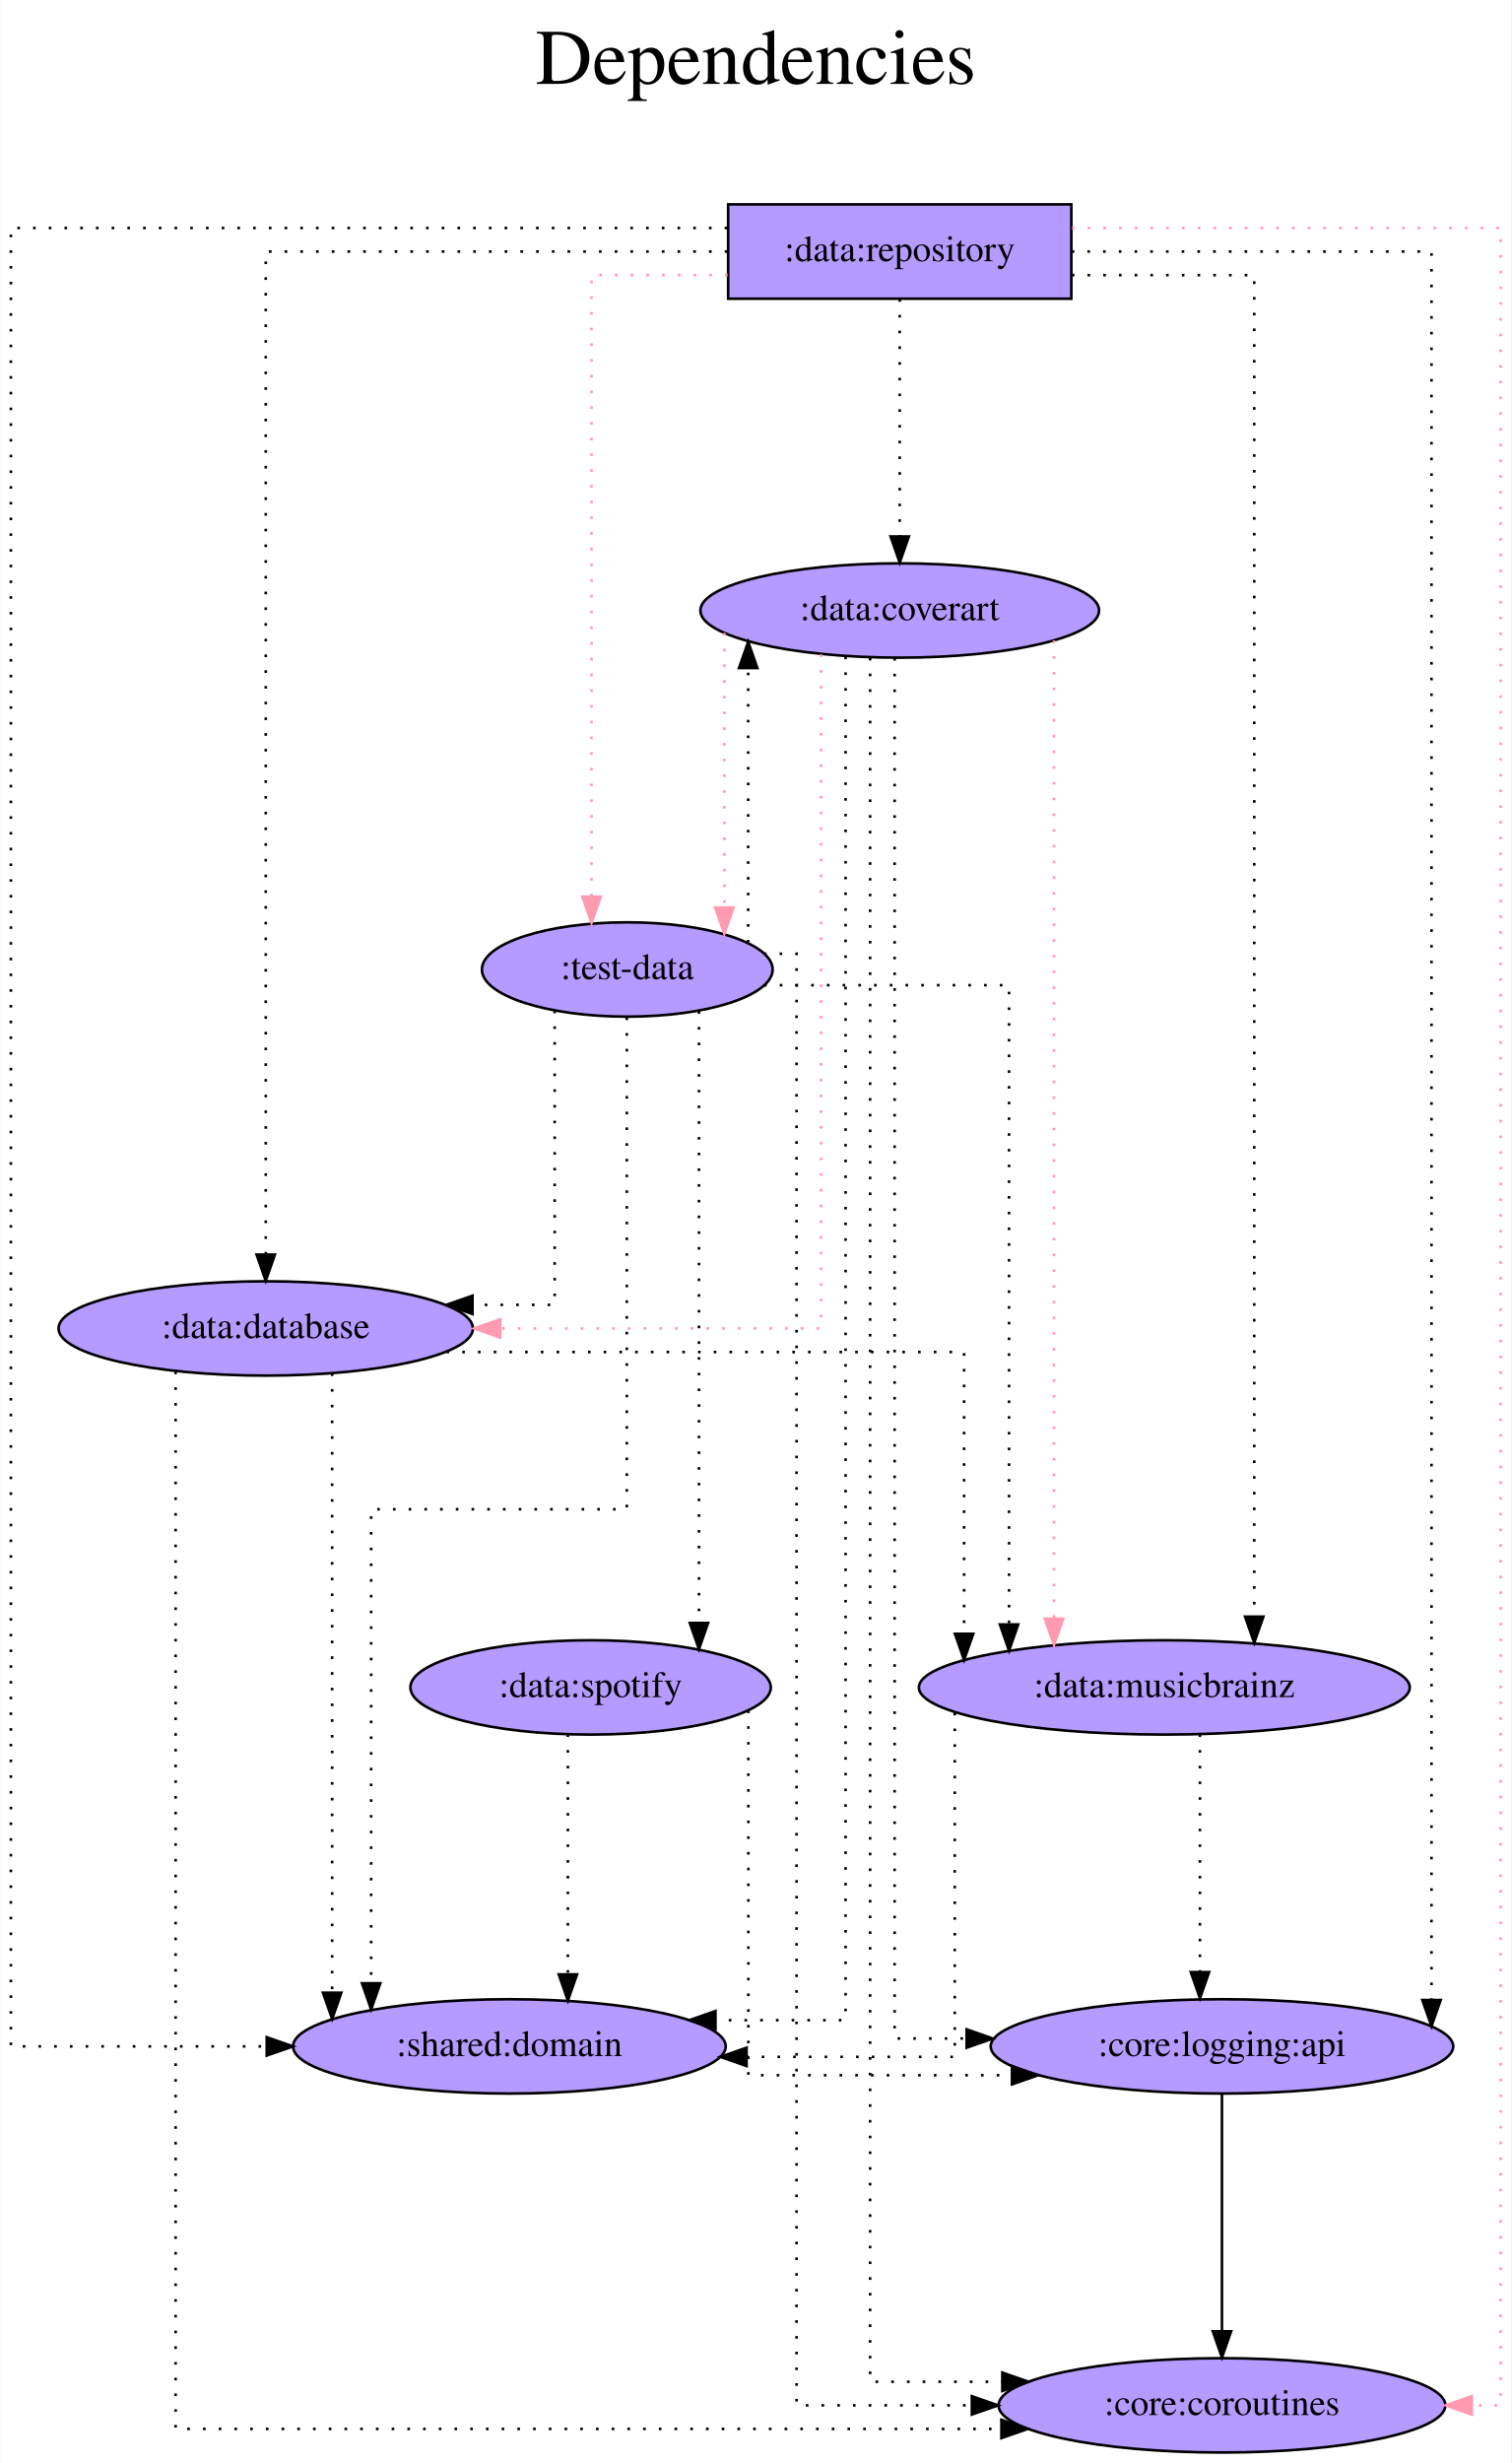
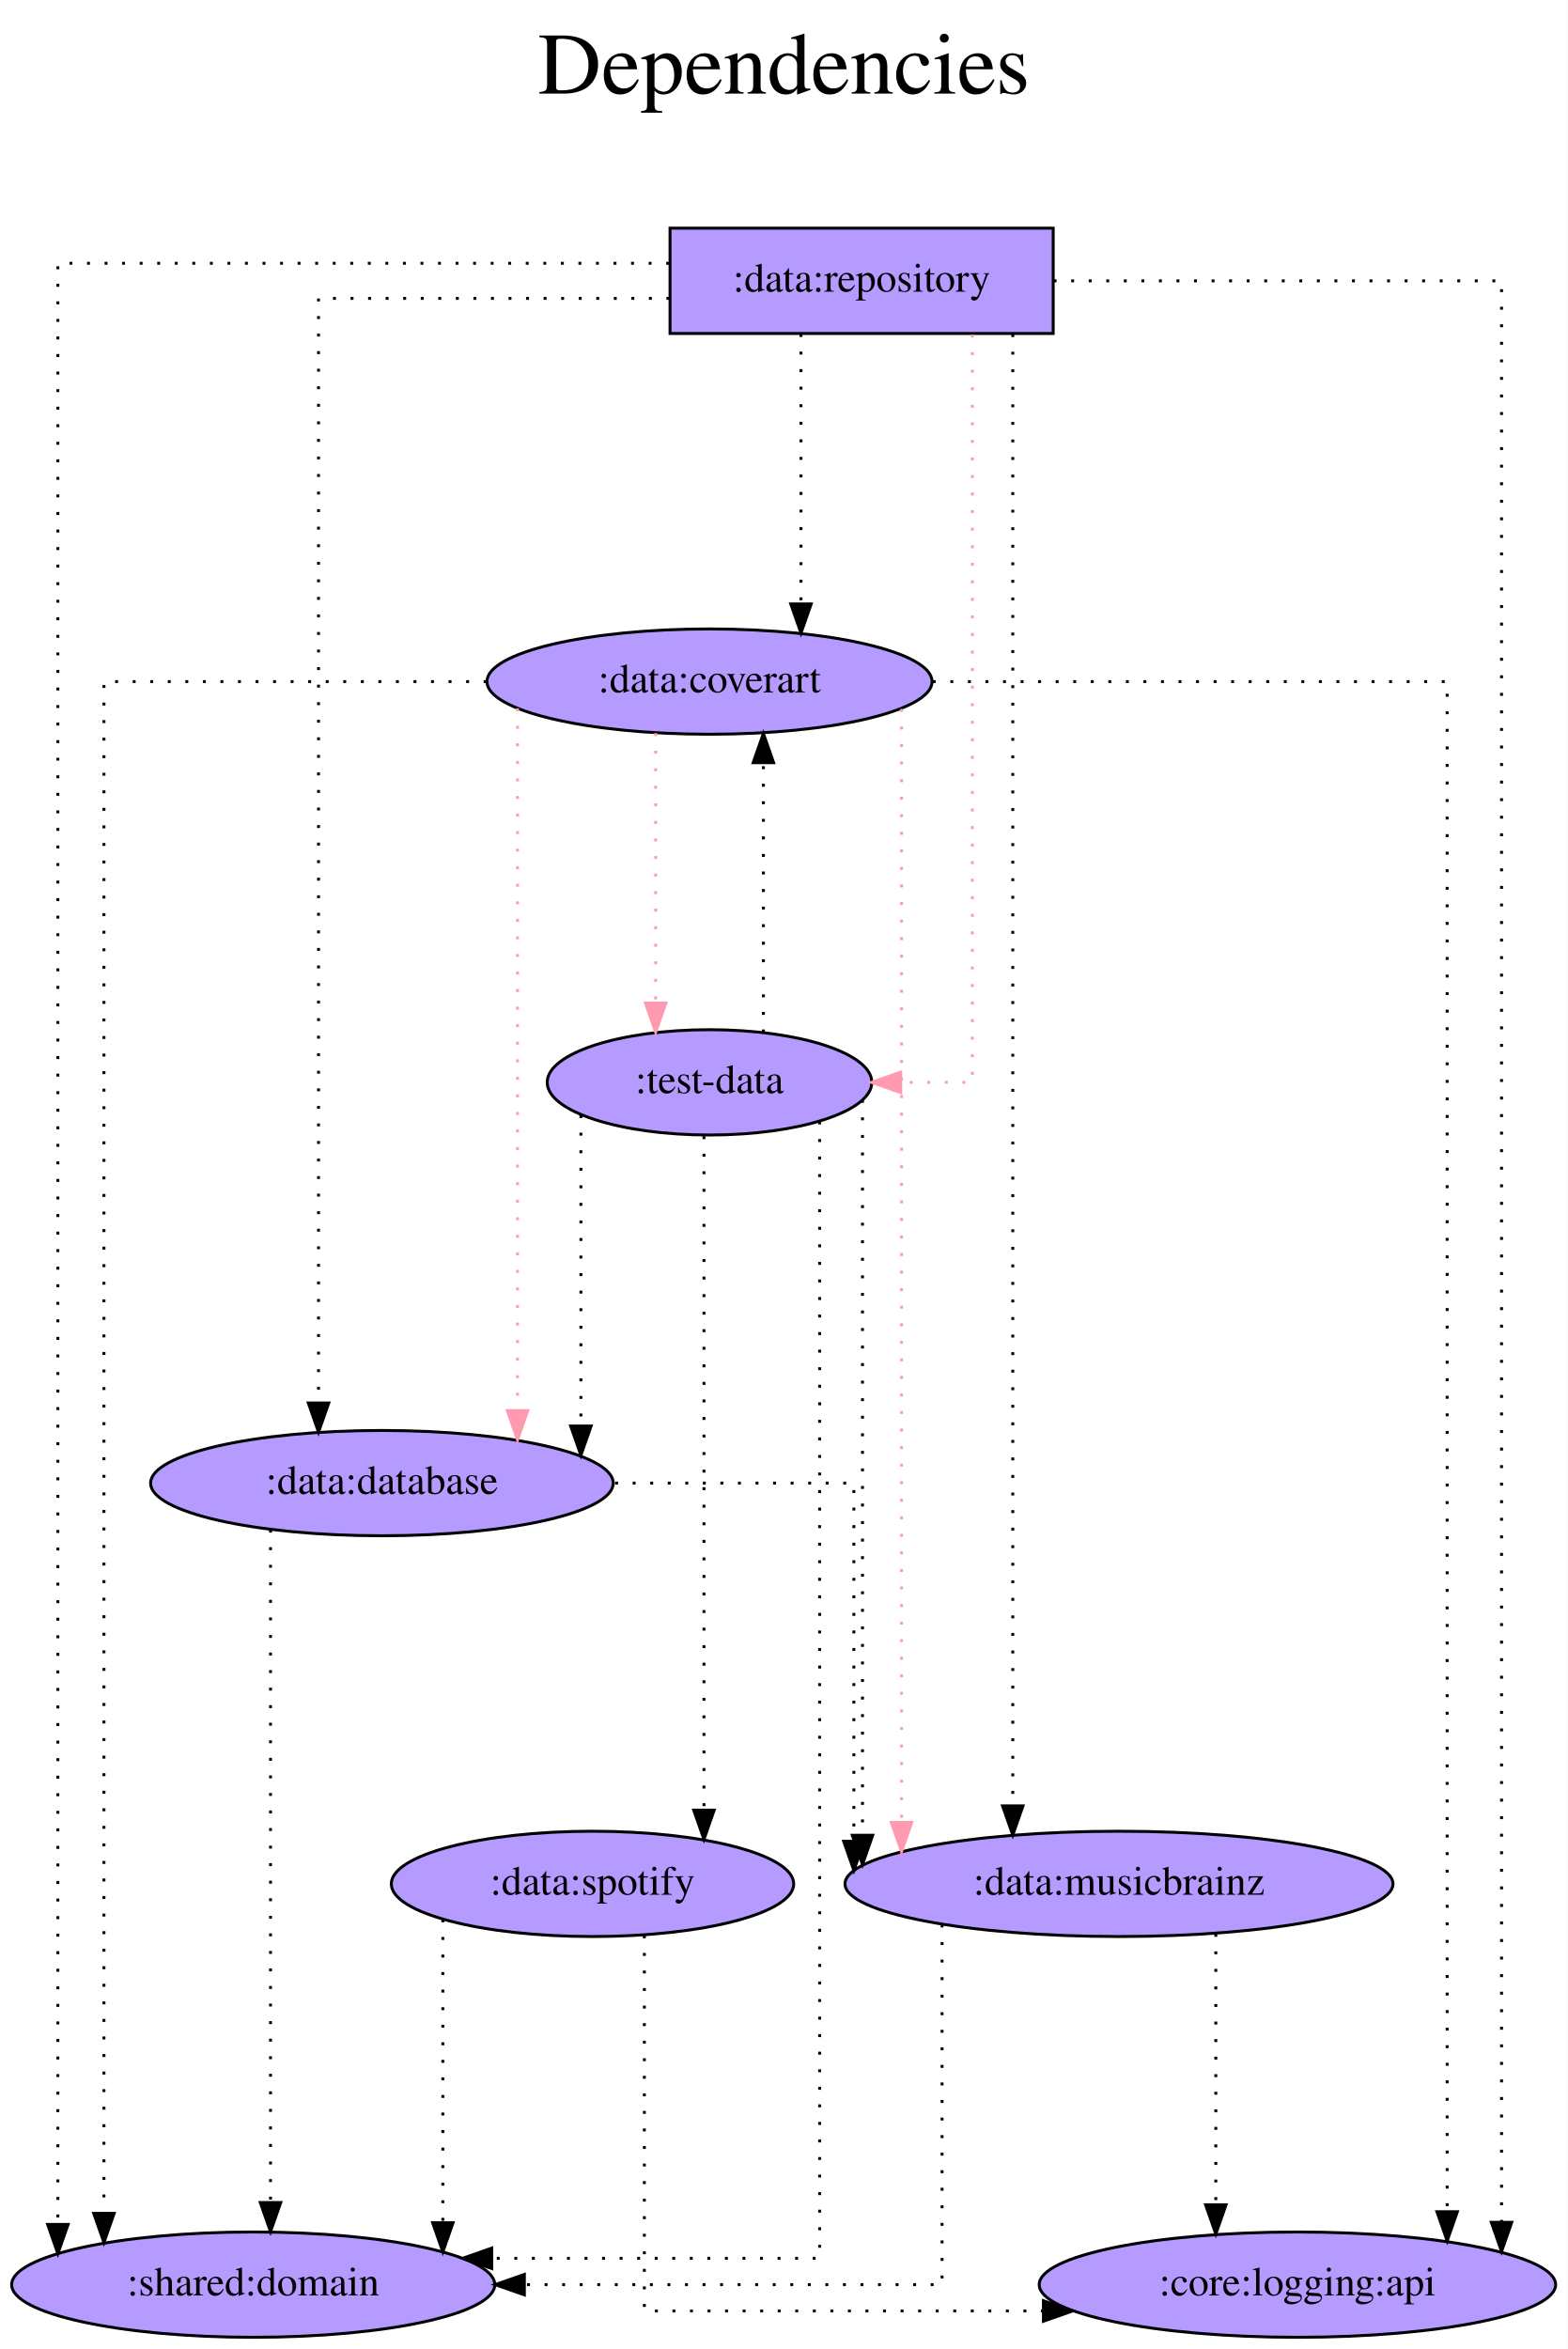
- <svg xmlns="http://www.w3.org/2000/svg" width="577pt" height="940pt" viewBox="0.00 0.00 576.69 940.00">
-   <g id="graph0" class="graph" transform="scale(1 1) rotate(0) translate(4 936)">
-     <polygon fill="white" stroke="transparent" points="-4,4 -4,-936 572.69,-936 572.69,4 -4,4" />
-     <text text-anchor="middle" x="284.34" y="-904" font-family="Times,serif" font-size="30.00">Dependencies</text>
-     <text text-anchor="middle" x="284.34" y="-871" font-family="Times,serif" font-size="30.00"> </text>
+ <svg xmlns="http://www.w3.org/2000/svg" width="536pt" height="803pt" viewBox="0.00 0.00 535.93 803.00">
+   <g id="graph0" class="graph" transform="scale(1 1) rotate(0) translate(4 799)">
+     <polygon fill="white" stroke="transparent" points="-4,4 -4,-799 531.93,-799 531.93,4 -4,4" />
+     <text text-anchor="middle" x="263.97" y="-767" font-family="Times,serif" font-size="30.00">Dependencies</text>
+     <text text-anchor="middle" x="263.97" y="-734" font-family="Times,serif" font-size="30.00"> </text>
    <g id="node1" class="node">
-       <polygon fill="#b59aff" stroke="black" points="404.79,-858 273.79,-858 273.79,-822 404.79,-822 404.79,-858" />
-       <text text-anchor="middle" x="339.29" y="-836.3" font-family="Times,serif" font-size="14.00">:data:repository</text>
+       <polygon fill="#b59aff" stroke="black" points="356.04,-721 225.04,-721 225.04,-685 356.04,-685 356.04,-721" />
+       <text text-anchor="middle" x="290.54" y="-699.3" font-family="Times,serif" font-size="14.00">:data:repository</text>
    </g>
    <g id="node2" class="node">
-       <ellipse fill="#b59aff" stroke="black" cx="190.29" cy="-155" rx="82.59" ry="18" />
-       <text text-anchor="middle" x="190.29" y="-151.3" font-family="Times,serif" font-size="14.00">:shared:domain</text>
+       <ellipse fill="#b59aff" stroke="black" cx="82.54" cy="-18" rx="82.59" ry="18" />
+       <text text-anchor="middle" x="82.54" y="-14.3" font-family="Times,serif" font-size="14.00">:shared:domain</text>
    </g>
    <g id="edge1" class="edge">
-       <path fill="none" stroke="black" stroke-dasharray="1,5" d="M273.47,-849C174.8,-849 0,-849 0,-849 0,-849 0,-155 0,-155 0,-155 97.66,-155 97.66,-155" />
-       <polygon fill="black" stroke="black" points="97.66,-158.5 107.66,-155 97.66,-151.5 97.66,-158.5" />
+       <path fill="none" stroke="black" stroke-dasharray="1,5" d="M224.72,-709C143.43,-709 15.75,-709 15.75,-709 15.75,-709 15.75,-38.58 15.75,-38.58" />
+       <polygon fill="black" stroke="black" points="19.25,-38.58 15.75,-28.58 12.25,-38.58 19.25,-38.58" />
    </g>
    <g id="node3" class="node">
-       <ellipse fill="#b59aff" stroke="black" cx="97.29" cy="-429" rx="79.09" ry="18" />
-       <text text-anchor="middle" x="97.29" y="-425.3" font-family="Times,serif" font-size="14.00">:data:database</text>
+       <ellipse fill="#b59aff" stroke="black" cx="126.54" cy="-292" rx="79.09" ry="18" />
+       <text text-anchor="middle" x="126.54" y="-288.3" font-family="Times,serif" font-size="14.00">:data:database</text>
    </g>
    <g id="edge2" class="edge">
-       <path fill="none" stroke="black" stroke-dasharray="1,5" d="M273.49,-840C201.82,-840 97.29,-840 97.29,-840 97.29,-840 97.29,-457.19 97.29,-457.19" />
-       <polygon fill="black" stroke="black" points="100.79,-457.19 97.29,-447.19 93.79,-457.19 100.79,-457.19" />
+       <path fill="none" stroke="black" stroke-dasharray="1,5" d="M224.82,-697C171.41,-697 104.87,-697 104.87,-697 104.87,-697 104.87,-319.4 104.87,-319.4" />
+       <polygon fill="black" stroke="black" points="108.37,-319.4 104.87,-309.4 101.37,-319.4 108.37,-319.4" />
    </g>
    <g id="node4" class="node">
-       <ellipse fill="#b59aff" stroke="black" cx="440.29" cy="-292" rx="93.68" ry="18" />
-       <text text-anchor="middle" x="440.29" y="-288.3" font-family="Times,serif" font-size="14.00">:data:musicbrainz</text>
+       <ellipse fill="#b59aff" stroke="black" cx="378.54" cy="-155" rx="93.68" ry="18" />
+       <text text-anchor="middle" x="378.54" y="-151.3" font-family="Times,serif" font-size="14.00">:data:musicbrainz</text>
    </g>
    <g id="edge3" class="edge">
-       <path fill="none" stroke="black" stroke-dasharray="1,5" d="M404.97,-831C439.45,-831 474.61,-831 474.61,-831 474.61,-831 474.61,-319.02 474.61,-319.02" />
-       <polygon fill="black" stroke="black" points="478.11,-319.02 474.61,-309.02 471.11,-319.02 478.11,-319.02" />
+       <path fill="none" stroke="black" stroke-dasharray="1,5" d="M342.22,-684.77C342.22,-684.77 342.22,-181.66 342.22,-181.66" />
+       <polygon fill="black" stroke="black" points="345.72,-181.66 342.22,-171.66 338.72,-181.66 345.72,-181.66" />
    </g>
    <g id="node5" class="node">
-       <ellipse fill="#b59aff" stroke="black" cx="339.29" cy="-703" rx="76.09" ry="18" />
-       <text text-anchor="middle" x="339.29" y="-699.3" font-family="Times,serif" font-size="14.00">:data:coverart</text>
+       <ellipse fill="#b59aff" stroke="black" cx="238.54" cy="-566" rx="76.09" ry="18" />
+       <text text-anchor="middle" x="238.54" y="-562.3" font-family="Times,serif" font-size="14.00">:data:coverart</text>
    </g>
    <g id="edge4" class="edge">
-       <path fill="none" stroke="black" stroke-dasharray="1,5" d="M339.29,-821.81C339.29,-821.81 339.29,-731.27 339.29,-731.27" />
-       <polygon fill="black" stroke="black" points="342.79,-731.27 339.29,-721.27 335.79,-731.27 342.79,-731.27" />
+       <path fill="none" stroke="black" stroke-dasharray="1,5" d="M269.81,-684.81C269.81,-684.81 269.81,-592.55 269.81,-592.55" />
+       <polygon fill="black" stroke="black" points="273.31,-592.55 269.81,-582.55 266.31,-592.55 273.31,-592.55" />
    </g>
    <g id="node6" class="node">
-       <ellipse fill="#b59aff" stroke="black" cx="462.29" cy="-155" rx="88.28" ry="18" />
-       <text text-anchor="middle" x="462.29" y="-151.3" font-family="Times,serif" font-size="14.00">:core:logging:api</text>
+       <ellipse fill="#b59aff" stroke="black" cx="439.54" cy="-18" rx="88.28" ry="18" />
+       <text text-anchor="middle" x="439.54" y="-14.3" font-family="Times,serif" font-size="14.00">:core:logging:api</text>
    </g>
    <g id="edge5" class="edge">
-       <path fill="none" stroke="black" stroke-dasharray="1,5" d="M404.92,-840C464.23,-840 542.28,-840 542.28,-840 542.28,-840 542.28,-172.69 542.28,-172.69" />
-       <polygon fill="black" stroke="black" points="545.78,-172.69 542.28,-162.69 538.78,-172.69 545.78,-172.69" />
+       <path fill="none" stroke="black" stroke-dasharray="1,5" d="M356.19,-703C420.63,-703 509.33,-703 509.33,-703 509.33,-703 509.33,-39.32 509.33,-39.32" />
+       <polygon fill="black" stroke="black" points="512.83,-39.32 509.33,-29.32 505.83,-39.32 512.83,-39.32" />
    </g>
    <g id="node7" class="node">
-       <ellipse fill="#b59aff" stroke="black" cx="235.29" cy="-566" rx="55.49" ry="18" />
-       <text text-anchor="middle" x="235.29" y="-562.3" font-family="Times,serif" font-size="14.00">:test-data</text>
+       <ellipse fill="#b59aff" stroke="black" cx="238.54" cy="-429" rx="55.49" ry="18" />
+       <text text-anchor="middle" x="238.54" y="-425.3" font-family="Times,serif" font-size="14.00">:test-data</text>
    </g>
    <g id="edge6" class="edge">
-       <path fill="none" stroke="#ff9ab1" stroke-dasharray="1,5" d="M273.59,-831C246.64,-831 221.65,-831 221.65,-831 221.65,-831 221.65,-593.8 221.65,-593.8" />
-       <polygon fill="#ff9ab1" stroke="#ff9ab1" points="225.15,-593.8 221.65,-583.8 218.15,-593.8 225.15,-593.8" />
+       <path fill="none" stroke="#ff9ab1" stroke-dasharray="1,5" d="M328.4,-684.6C328.4,-623.16 328.4,-429 328.4,-429 328.4,-429 303.92,-429 303.92,-429" />
+       <polygon fill="#ff9ab1" stroke="#ff9ab1" points="303.92,-425.5 293.92,-429 303.92,-432.5 303.92,-425.5" />
+     </g>
+     <g id="edge7" class="edge">
+       <path fill="none" stroke="black" stroke-dasharray="1,5" d="M88.45,-276.08C88.45,-276.08 88.45,-46.08 88.45,-46.08" />
+       <polygon fill="black" stroke="black" points="91.95,-46.08 88.45,-36.08 84.95,-46.08 91.95,-46.08" />
+     </g>
+     <g id="edge8" class="edge">
+       <path fill="none" stroke="black" stroke-dasharray="1,5" d="M206.27,-292C246.93,-292 287.9,-292 287.9,-292 287.9,-292 287.9,-169.56 287.9,-169.56" />
+       <polygon fill="black" stroke="black" points="291.4,-169.56 287.9,-159.56 284.4,-169.56 291.4,-169.56" />
+     </g>
+     <g id="edge9" class="edge">
+       <path fill="none" stroke="black" stroke-dasharray="1,5" d="M318.05,-141.11C318.05,-106.28 318.05,-18 318.05,-18 318.05,-18 175.24,-18 175.24,-18" />
+       <polygon fill="black" stroke="black" points="175.24,-14.5 165.24,-18 175.24,-21.5 175.24,-14.5" />
+     </g>
+     <g id="edge10" class="edge">
+       <path fill="none" stroke="black" stroke-dasharray="1,5" d="M411.64,-137.93C411.64,-137.93 411.64,-45.29 411.64,-45.29" />
+       <polygon fill="black" stroke="black" points="415.14,-45.29 411.64,-35.29 408.14,-45.29 415.14,-45.29" />
+     </g>
+     <g id="edge11" class="edge">
+       <path fill="none" stroke="black" stroke-dasharray="1,5" d="M162.33,-566C103.29,-566 31.5,-566 31.5,-566 31.5,-566 31.5,-42.38 31.5,-42.38" />
+       <polygon fill="black" stroke="black" points="35,-42.38 31.5,-32.38 28,-42.38 35,-42.38" />
+     </g>
+     <g id="edge15" class="edge">
+       <path fill="none" stroke="#ff9ab1" stroke-dasharray="1,5" d="M172.9,-556.88C172.9,-556.88 172.9,-316.79 172.9,-316.79" />
+       <polygon fill="#ff9ab1" stroke="#ff9ab1" points="176.4,-316.79 172.9,-306.79 169.4,-316.79 176.4,-316.79" />
+     </g>
+     <g id="edge14" class="edge">
+       <path fill="none" stroke="#ff9ab1" stroke-dasharray="1,5" d="M304.19,-556.64C304.19,-556.64 304.19,-176.02 304.19,-176.02" />
+       <polygon fill="#ff9ab1" stroke="#ff9ab1" points="307.69,-176.02 304.19,-166.02 300.69,-176.02 307.69,-176.02" />
+     </g>
+     <g id="edge12" class="edge">
+       <path fill="none" stroke="black" stroke-dasharray="1,5" d="M314.89,-566C389.12,-566 490.73,-566 490.73,-566 490.73,-566 490.73,-42.94 490.73,-42.94" />
+       <polygon fill="black" stroke="black" points="494.23,-42.94 490.73,-32.94 487.23,-42.94 494.23,-42.94" />
+     </g>
+     <g id="edge13" class="edge">
+       <path fill="none" stroke="#ff9ab1" stroke-dasharray="1,5" d="M220.13,-548.37C220.13,-548.37 220.13,-456.13 220.13,-456.13" />
+       <polygon fill="#ff9ab1" stroke="#ff9ab1" points="223.63,-456.13 220.13,-446.13 216.63,-456.13 223.63,-456.13" />
+     </g>
+     <g id="edge16" class="edge">
+       <path fill="none" stroke="black" stroke-dasharray="1,5" d="M276.19,-415.62C276.19,-345.87 276.19,-27 276.19,-27 276.19,-27 164.1,-27 164.1,-27" />
+       <polygon fill="black" stroke="black" points="164.1,-23.5 154.1,-27 164.1,-30.5 164.1,-23.5" />
+     </g>
+     <g id="edge17" class="edge">
+       <path fill="none" stroke="black" stroke-dasharray="1,5" d="M194.57,-417.79C194.57,-417.79 194.57,-311.51 194.57,-311.51" />
+       <polygon fill="black" stroke="black" points="198.07,-311.51 194.57,-301.51 191.07,-311.51 198.07,-311.51" />
+     </g>
+     <g id="edge18" class="edge">
+       <path fill="none" stroke="black" stroke-dasharray="1,5" d="M290.84,-423.02C290.84,-423.02 290.84,-171.62 290.84,-171.62" />
+       <polygon fill="black" stroke="black" points="294.34,-171.62 290.84,-161.62 287.34,-171.62 294.34,-171.62" />
+     </g>
+     <g id="edge19" class="edge">
+       <path fill="none" stroke="black" stroke-dasharray="1,5" d="M256.96,-446.07C256.96,-446.07 256.96,-538.28 256.96,-538.28" />
+       <polygon fill="black" stroke="black" points="253.46,-538.28 256.96,-548.28 260.46,-538.28 253.46,-538.28" />
    </g>
    <g id="node8" class="node">
-       <ellipse fill="#b59aff" stroke="black" cx="462.29" cy="-18" rx="85.29" ry="18" />
-       <text text-anchor="middle" x="462.29" y="-14.3" font-family="Times,serif" font-size="14.00">:core:coroutines</text>
-     </g>
-     <g id="edge7" class="edge">
-       <path fill="none" stroke="#ff9ab1" stroke-dasharray="1,5" d="M405.03,-849C472.81,-849 568.69,-849 568.69,-849 568.69,-849 568.69,-18 568.69,-18 568.69,-18 557.67,-18 557.67,-18" />
-       <polygon fill="#ff9ab1" stroke="#ff9ab1" points="557.67,-14.5 547.67,-18 557.67,-21.5 557.67,-14.5" />
-     </g>
-     <g id="edge8" class="edge">
-       <path fill="none" stroke="black" stroke-dasharray="1,5" d="M122.63,-411.86C122.63,-411.86 122.63,-175.47 122.63,-175.47" />
-       <polygon fill="black" stroke="black" points="126.13,-175.47 122.63,-165.47 119.13,-175.47 126.13,-175.47" />
-     </g>
-     <g id="edge10" class="edge">
-       <path fill="none" stroke="black" stroke-dasharray="1,5" d="M166.29,-420C245.27,-420 363.86,-420 363.86,-420 363.86,-420 363.86,-312.47 363.86,-312.47" />
-       <polygon fill="black" stroke="black" points="367.36,-312.47 363.86,-302.47 360.36,-312.47 367.36,-312.47" />
-     </g>
-     <g id="edge9" class="edge">
-       <path fill="none" stroke="black" stroke-dasharray="1,5" d="M62.88,-412.54C62.88,-334.88 62.88,-9 62.88,-9 62.88,-9 378.1,-9 378.1,-9" />
-       <polygon fill="black" stroke="black" points="378.1,-12.5 388.1,-9 378.1,-5.5 378.1,-12.5" />
-     </g>
-     <g id="edge11" class="edge">
-       <path fill="none" stroke="black" stroke-dasharray="1,5" d="M360.3,-282.31C360.3,-250.45 360.3,-151 360.3,-151 360.3,-151 280.82,-151 280.82,-151" />
-       <polygon fill="black" stroke="black" points="280.82,-147.5 270.82,-151 280.82,-154.5 280.82,-147.5" />
-     </g>
-     <g id="edge12" class="edge">
-       <path fill="none" stroke="black" stroke-dasharray="1,5" d="M453.89,-274.09C453.89,-274.09 453.89,-183.35 453.89,-183.35" />
-       <polygon fill="black" stroke="black" points="457.39,-183.35 453.89,-173.35 450.39,-183.35 457.39,-183.35" />
-     </g>
-     <g id="edge13" class="edge">
-       <path fill="none" stroke="black" stroke-dasharray="1,5" d="M318.62,-685.41C318.62,-592.68 318.62,-165 318.62,-165 318.62,-165 268.96,-165 268.96,-165" />
-       <polygon fill="black" stroke="black" points="268.96,-161.5 258.96,-165 268.96,-168.5 268.96,-161.5" />
-     </g>
-     <g id="edge18" class="edge">
-       <path fill="none" stroke="#ff9ab1" stroke-dasharray="1,5" d="M309.26,-686.27C309.26,-626.78 309.26,-429 309.26,-429 309.26,-429 186.82,-429 186.82,-429" />
-       <polygon fill="#ff9ab1" stroke="#ff9ab1" points="186.82,-425.5 176.82,-429 186.82,-432.5 186.82,-425.5" />
-     </g>
-     <g id="edge17" class="edge">
-       <path fill="none" stroke="#ff9ab1" stroke-dasharray="1,5" d="M398.18,-691.58C398.18,-691.58 398.18,-318.23 398.18,-318.23" />
-       <polygon fill="#ff9ab1" stroke="#ff9ab1" points="401.68,-318.23 398.18,-308.23 394.68,-318.23 401.68,-318.23" />
-     </g>
-     <g id="edge14" class="edge">
-       <path fill="none" stroke="black" stroke-dasharray="1,5" d="M337.34,-684.87C337.34,-590.3 337.34,-158 337.34,-158 337.34,-158 364.83,-158 364.83,-158" />
-       <polygon fill="black" stroke="black" points="364.83,-161.5 374.83,-158 364.83,-154.5 364.83,-161.5" />
-     </g>
-     <g id="edge16" class="edge">
-       <path fill="none" stroke="#ff9ab1" stroke-dasharray="1,5" d="M272.35,-694.43C272.35,-694.43 272.35,-589.64 272.35,-589.64" />
-       <polygon fill="#ff9ab1" stroke="#ff9ab1" points="275.85,-589.64 272.35,-579.64 268.85,-589.64 275.85,-589.64" />
-     </g>
-     <g id="edge15" class="edge">
-       <path fill="none" stroke="black" stroke-dasharray="1,5" d="M327.98,-684.92C327.98,-577.42 327.98,-27 327.98,-27 327.98,-27 378.46,-27 378.46,-27" />
-       <polygon fill="black" stroke="black" points="378.46,-30.5 388.46,-27 378.46,-23.5 378.46,-30.5" />
-     </g>
-     <g id="edge19" class="edge">
-       <path fill="none" stroke="black" d="M462.29,-136.81C462.29,-136.81 462.29,-46.27 462.29,-46.27" />
-       <polygon fill="black" stroke="black" points="465.79,-46.27 462.29,-36.27 458.79,-46.27 465.79,-46.27" />
+       <ellipse fill="#b59aff" stroke="black" cx="198.54" cy="-155" rx="68.79" ry="18" />
+       <text text-anchor="middle" x="198.54" y="-151.3" font-family="Times,serif" font-size="14.00">:data:spotify</text>
    </g>
    <g id="edge20" class="edge">
-       <path fill="none" stroke="black" stroke-dasharray="1,5" d="M235.12,-547.72C235.12,-497.3 235.12,-360 235.12,-360 235.12,-360 137.52,-360 137.52,-360 137.52,-360 137.52,-179.09 137.52,-179.09" />
-       <polygon fill="black" stroke="black" points="141.02,-179.09 137.52,-169.09 134.02,-179.09 141.02,-179.09" />
+       <path fill="none" stroke="black" stroke-dasharray="1,5" d="M236.64,-410.6C236.64,-410.6 236.64,-180.21 236.64,-180.21" />
+       <polygon fill="black" stroke="black" points="240.14,-180.21 236.64,-170.21 233.14,-180.21 240.14,-180.21" />
+     </g>
+     <g id="edge21" class="edge">
+       <path fill="none" stroke="black" stroke-dasharray="1,5" d="M147.37,-142.84C147.37,-142.84 147.37,-39.17 147.37,-39.17" />
+       <polygon fill="black" stroke="black" points="150.87,-39.17 147.37,-29.17 143.87,-39.17 150.87,-39.17" />
    </g>
    <g id="edge22" class="edge">
-       <path fill="none" stroke="black" stroke-dasharray="1,5" d="M207.58,-550.3C207.58,-516.12 207.58,-438 207.58,-438 207.58,-438 176.2,-438 176.2,-438" />
-       <polygon fill="black" stroke="black" points="176.2,-434.5 166.2,-438 176.2,-441.5 176.2,-434.5" />
-     </g>
-     <g id="edge23" class="edge">
-       <path fill="none" stroke="black" stroke-dasharray="1,5" d="M287.49,-560C329.31,-560 381.02,-560 381.02,-560 381.02,-560 381.02,-316.03 381.02,-316.03" />
-       <polygon fill="black" stroke="black" points="384.52,-316.03 381.02,-306.03 377.52,-316.03 384.52,-316.03" />
-     </g>
-     <g id="edge24" class="edge">
-       <path fill="none" stroke="black" stroke-dasharray="1,5" d="M281.44,-576.3C281.44,-576.3 281.44,-681.04 281.44,-681.04" />
-       <polygon fill="black" stroke="black" points="277.94,-681.04 281.44,-691.04 284.94,-681.04 277.94,-681.04" />
-     </g>
-     <g id="edge21" class="edge">
-       <path fill="none" stroke="black" stroke-dasharray="1,5" d="M287.44,-572C294.79,-572 299.9,-572 299.9,-572 299.9,-572 299.9,-18 299.9,-18 299.9,-18 366.82,-18 366.82,-18" />
-       <polygon fill="black" stroke="black" points="366.82,-21.5 376.82,-18 366.82,-14.5 366.82,-21.5" />
-     </g>
-     <g id="node9" class="node">
-       <ellipse fill="#b59aff" stroke="black" cx="221.29" cy="-292" rx="68.79" ry="18" />
-       <text text-anchor="middle" x="221.29" y="-288.3" font-family="Times,serif" font-size="14.00">:data:spotify</text>
-     </g>
-     <g id="edge25" class="edge">
-       <path fill="none" stroke="black" stroke-dasharray="1,5" d="M262.65,-550.08C262.65,-550.08 262.65,-316.61 262.65,-316.61" />
-       <polygon fill="black" stroke="black" points="266.15,-316.61 262.65,-306.61 259.15,-316.61 266.15,-316.61" />
-     </g>
-     <g id="edge26" class="edge">
-       <path fill="none" stroke="black" stroke-dasharray="1,5" d="M212.62,-274.09C212.62,-274.09 212.62,-182.48 212.62,-182.48" />
-       <polygon fill="black" stroke="black" points="216.12,-182.48 212.62,-172.48 209.12,-182.48 216.12,-182.48" />
-     </g>
-     <g id="edge27" class="edge">
-       <path fill="none" stroke="black" stroke-dasharray="1,5" d="M281.51,-283.19C281.51,-251.32 281.51,-144 281.51,-144 281.51,-144 382.14,-144 382.14,-144" />
-       <polygon fill="black" stroke="black" points="382.14,-147.5 392.14,-144 382.14,-140.5 382.14,-147.5" />
+       <path fill="none" stroke="black" stroke-dasharray="1,5" d="M216.26,-137.39C216.26,-98.56 216.26,-9 216.26,-9 216.26,-9 352.7,-9 352.7,-9" />
+       <polygon fill="black" stroke="black" points="352.7,-12.5 362.7,-9 352.7,-5.5 352.7,-12.5" />
    </g>
  </g>
</svg>
